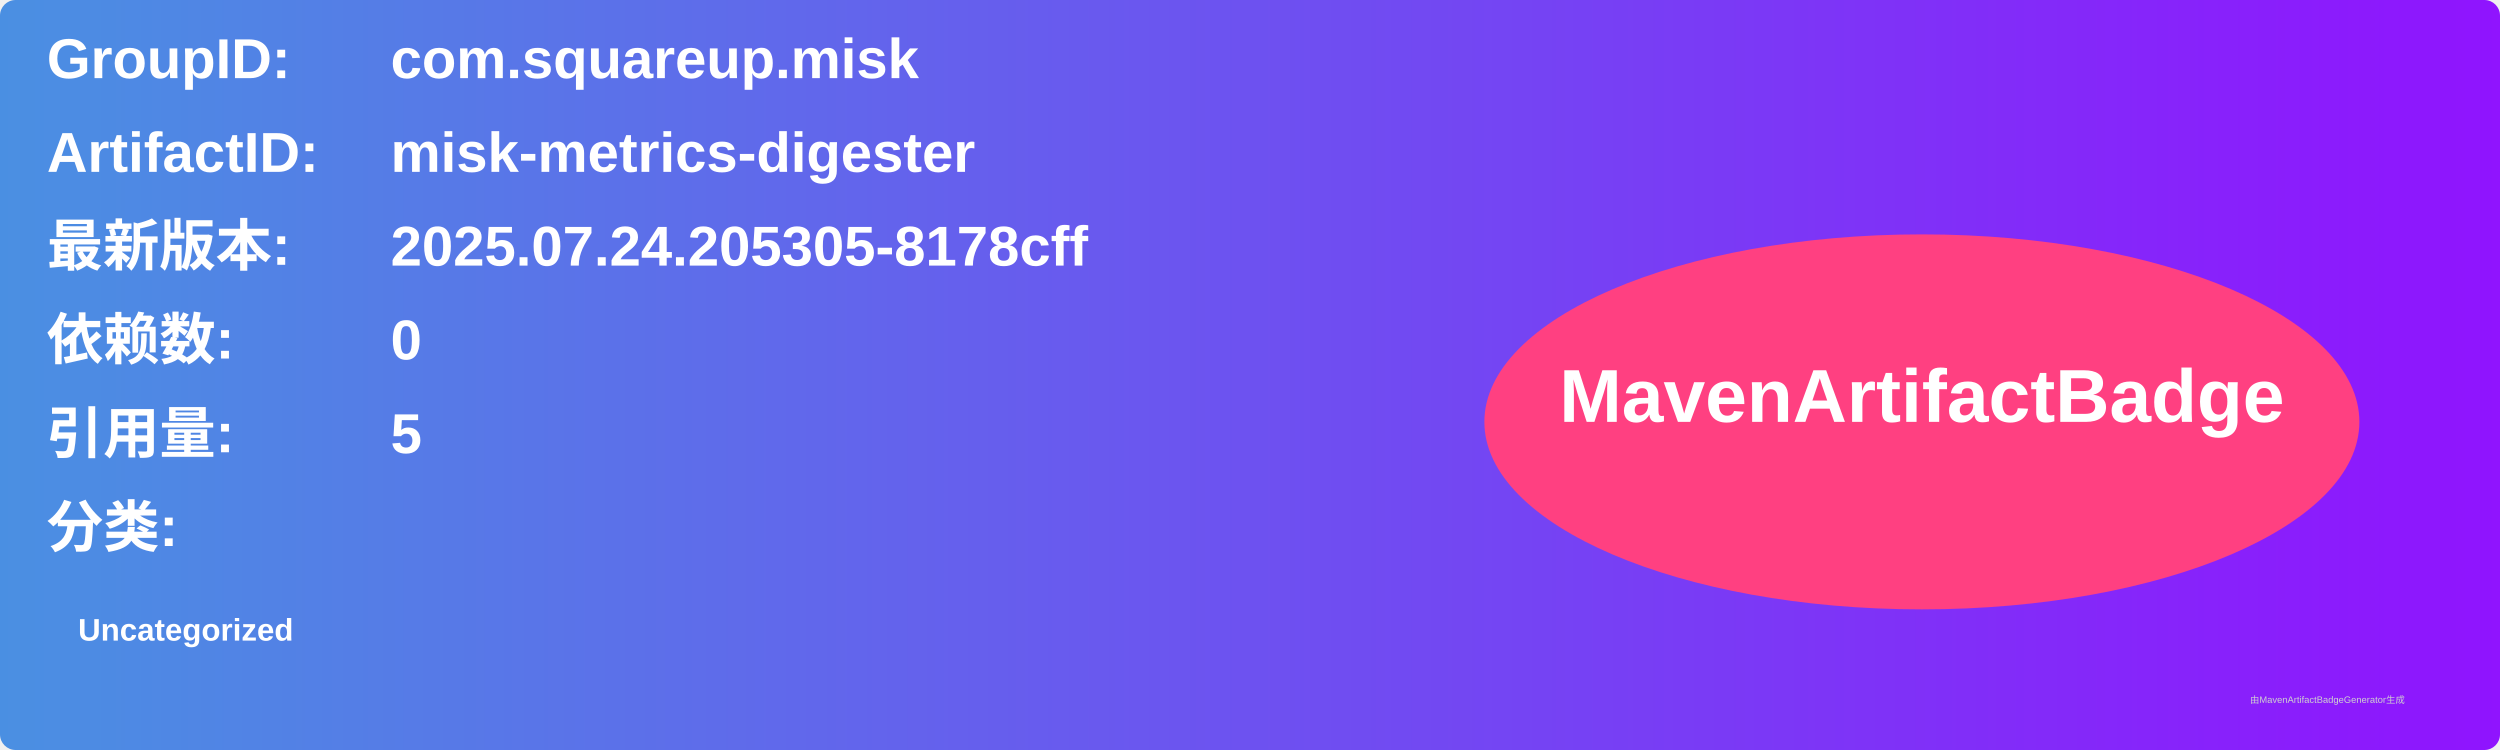
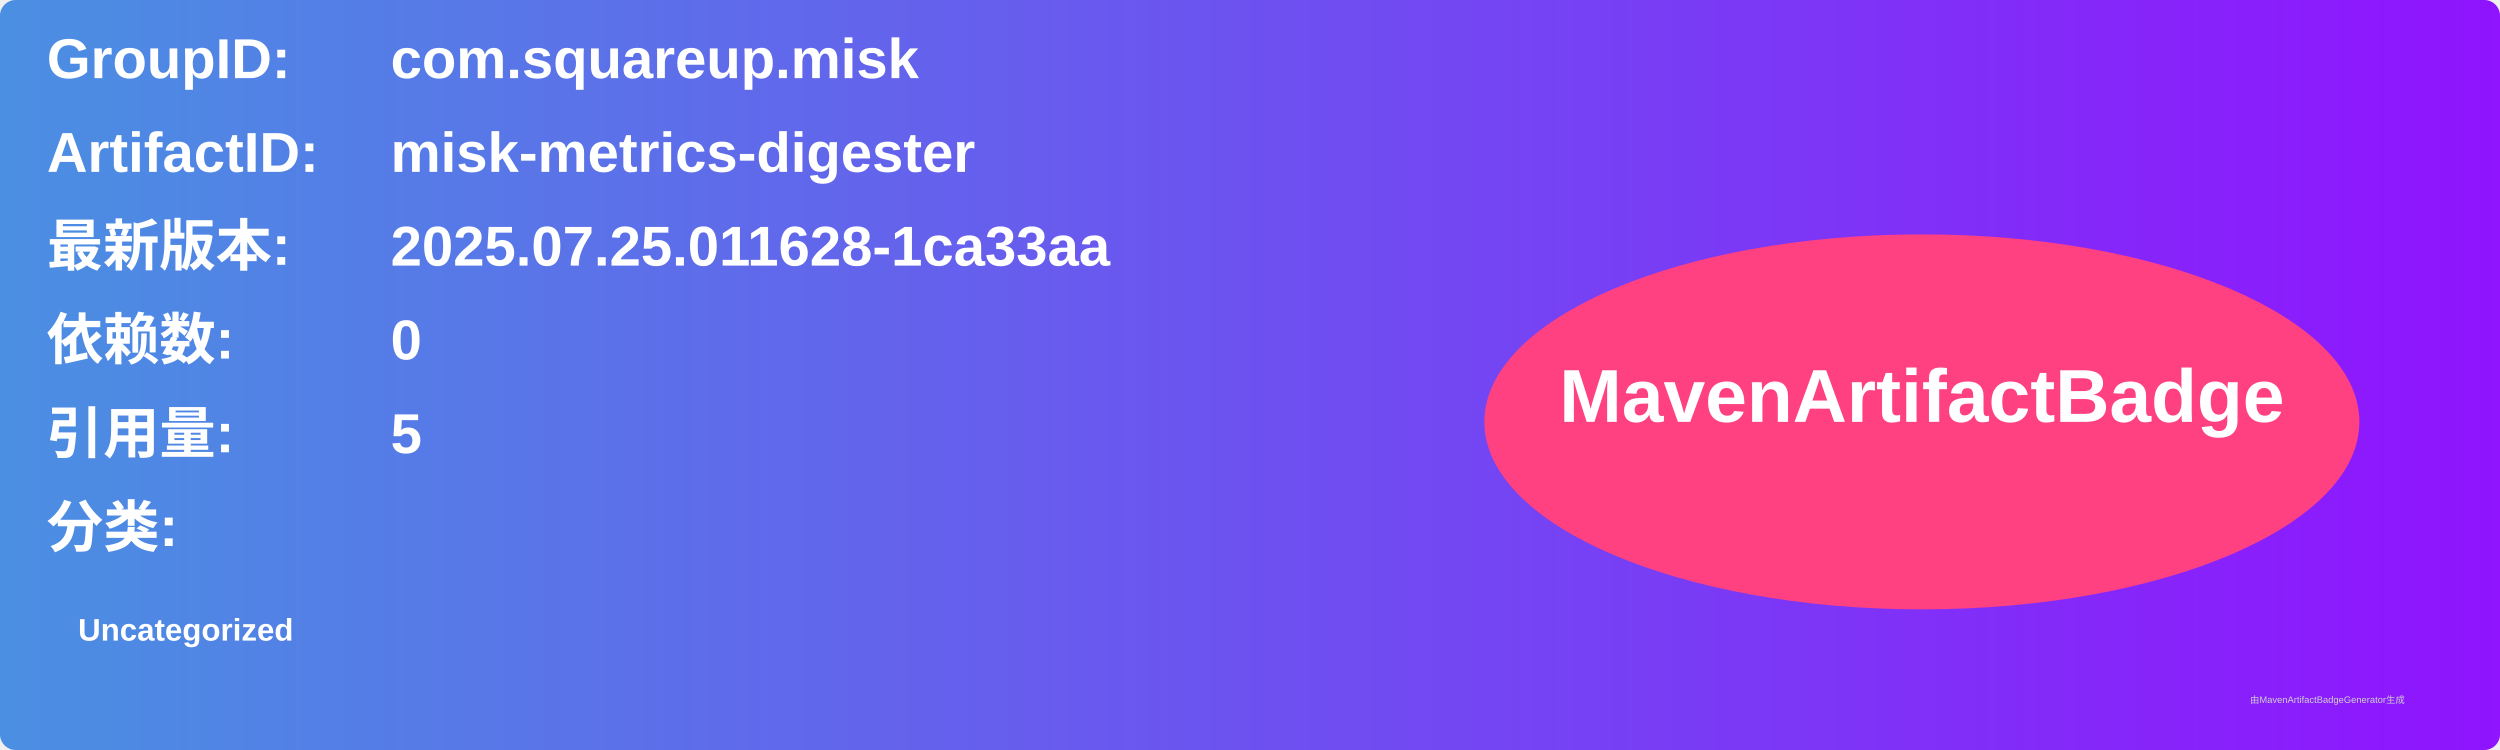
<svg xmlns="http://www.w3.org/2000/svg" width="800" height="240" viewBox="0 0 800 240">
  <linearGradient id="grad" x1="0%" y1="0%" x2="100%" y2="0%">
    <stop offset="0%" stop-color="#4a90e2" />
    <stop offset="100%" stop-color="#9013fe" />
  </linearGradient>
  <rect width="100%" height="100%" rx="5" ry="5" fill="url(#grad)" />
  <g transform="translate(15, 15)">
    <text x="0" y="10" font-family="Arial" font-size="18" fill="white" font-weight="bold" width="260">GroupID:</text>
    <text x="110" y="10" font-family="Arial" font-size="18" fill="white" font-weight="bold" width="460">com.squareup.misk</text>
    <text x="0" y="40" font-family="Arial" font-size="18" fill="white" font-weight="bold" width="260">ArtifactID:</text>
    <text x="110" y="40" font-family="Arial" font-size="18" fill="white" font-weight="bold" width="460">misk-metrics-digester</text>
    <text x="0" y="70" font-family="Arial" font-size="18" fill="white" font-weight="bold">最新版本:</text>
    <text x="110" y="70" font-family="Arial" font-size="18" fill="white" font-weight="bold">
-       <tspan font-weight="bold">2025.07.24.205305-8178cff</tspan>
+       <tspan font-weight="bold">2025.07.25.011628-1ca33aa</tspan>
    </text>
    <text x="0" y="100" font-family="Arial" font-size="18" fill="white" font-weight="bold">依赖数: </text>
    <text x="110" y="100" font-family="Arial" font-size="18" fill="white">
      <tspan font-weight="bold">0</tspan>
    </text>
    <text x="0" y="130" font-family="Arial" font-size="18" fill="white" font-weight="bold">引用量: </text>
    <text x="110" y="130" font-family="Arial" font-size="18" fill="white">
      <tspan font-weight="bold">5</tspan>
    </text>
    <text x="0" y="160" font-family="Arial" font-size="18" fill="white" font-weight="bold">分类:</text>
    <text x="10" y="190" font-family="Arial" font-size="10" fill="white">
      <tspan font-weight="bold">Uncategorized</tspan>
    </text>
    <ellipse cx="600" cy="120" rx="140" ry="60" fill="#ff4081" />
    <text x="600" y="120" text-anchor="middle" font-family="Arial" font-size="24" fill="white" font-weight="bold">MavenArtifactBadge</text>
  </g>
  <text x="720" y="225" font-family="Arial" font-size="3" fill="#d0d0d0">由MavenArtifactBadgeGenerator生成</text>
</svg>
